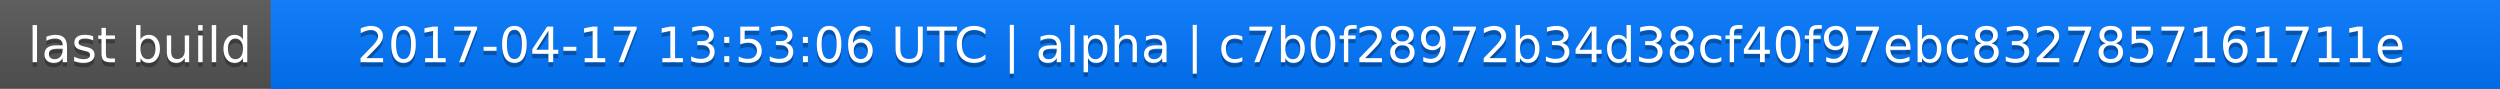
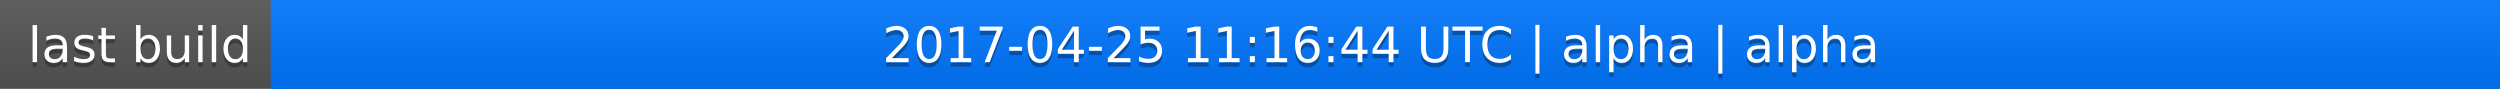
<svg xmlns="http://www.w3.org/2000/svg" width="563" height="20">
  <linearGradient id="a" x2="0" y2="100%">
    <stop offset="0" stop-color="#bbb" stop-opacity=".1" />
    <stop offset="1" stop-opacity=".1" />
  </linearGradient>
  <rect rx="0" width="563" height="20" fill="#555" />
  <rect rx="0" x="61" width="502" height="20" fill="#07f" />
  <path fill="#07f" d="M61 0h4v20h-4z" />
  <rect rx="0" width="563" height="20" fill="url(#a)" />
  <g fill="#fff" text-anchor="middle" font-family="DejaVu Sans,Verdana,Geneva,sans-serif" font-size="11">
    <text x="31.5" y="15" fill="#010101" fill-opacity=".3">last build</text>
    <text x="31.5" y="14">last build</text>
-     <text x="311" y="15" fill="#010101" fill-opacity=".3">2017-04-17 13:53:06 UTC | alpha | c7b0f28972b34d38cf40f97ebc8327857161711e</text>
-     <text x="311" y="14">2017-04-17 13:53:06 UTC | alpha | c7b0f28972b34d38cf40f97ebc8327857161711e</text>
+     <text x="311" y="15" fill="#010101" fill-opacity=".3">2017-04-25 11:16:44 UTC | alpha | alpha</text>
+     <text x="311" y="14">2017-04-25 11:16:44 UTC | alpha | alpha</text>
  </g>
</svg>
